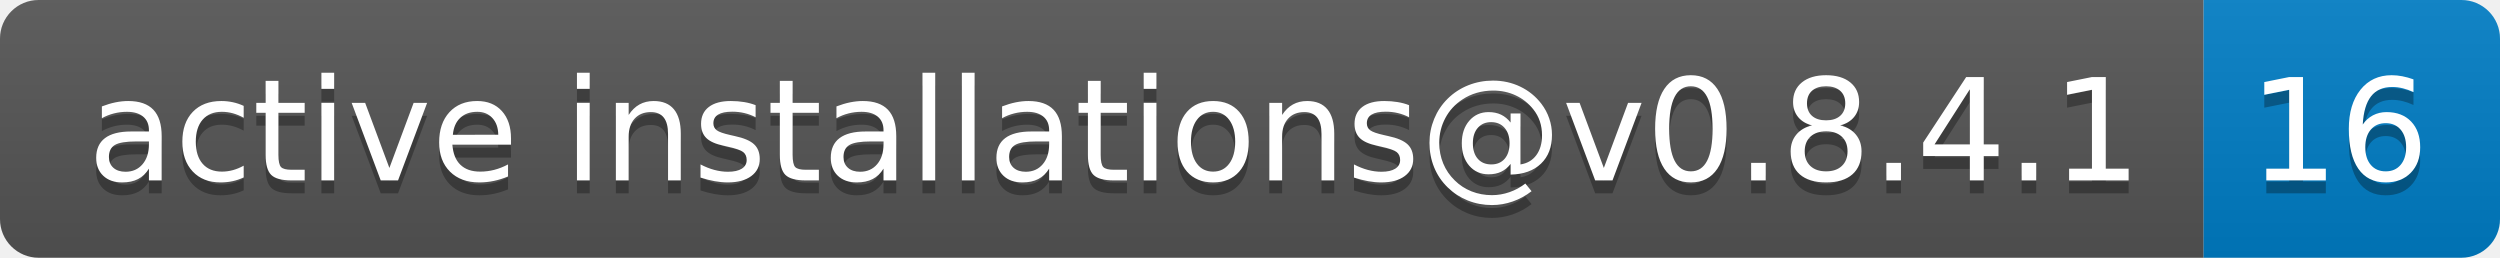
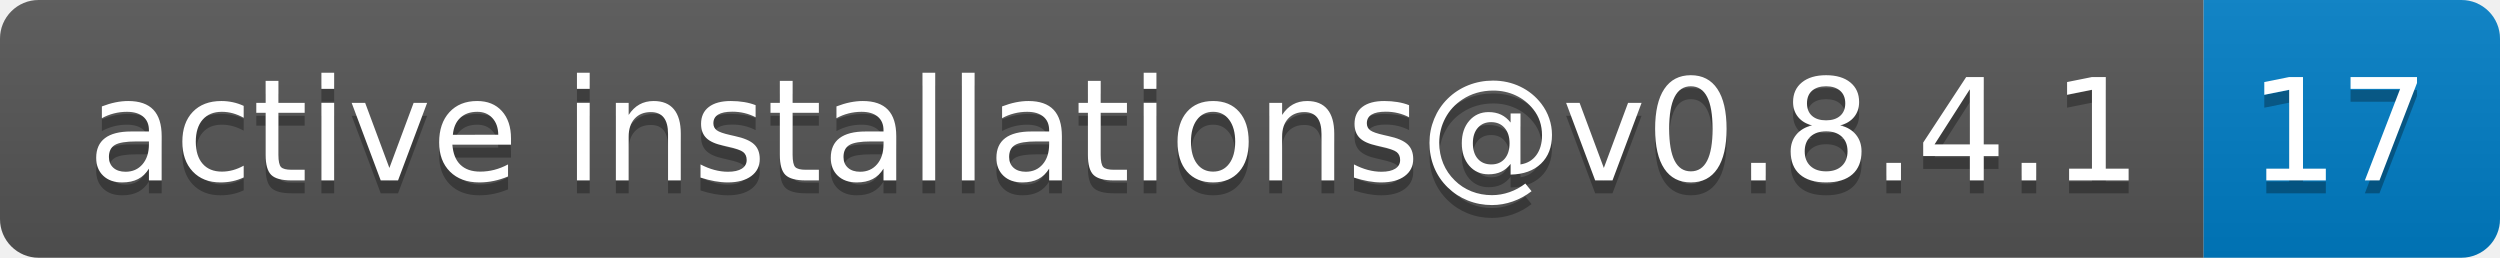
- <svg xmlns="http://www.w3.org/2000/svg" width="194" height="20" role="img" aria-label="active installations@v0.8.4.1: 16">
+ <svg xmlns="http://www.w3.org/2000/svg" width="194" height="20" role="img" aria-label="active installations@v0.8.4.1: 17">
  <linearGradient id="s" x2="0" y2="100%">
    <stop offset="0" stop-color="#bbb" stop-opacity=".1" />
    <stop offset="1" stop-opacity=".1" />
  </linearGradient>
  <clipPath id="r">
    <rect width="194" height="20" rx="3" fill="#fff" />
  </clipPath>
  <g clip-path="url(#r)">
    <rect width="171" height="20" fill="#555" />
    <rect x="171" width="23" height="20" fill="#007ec6" />
    <rect width="194" height="20" fill="url(#s)" />
  </g>
  <g fill="#fff" text-anchor="middle" font-family="Verdana,Geneva,DejaVu Sans,sans-serif" text-rendering="geometricPrecision" font-size="110">
    <text aria-hidden="true" x="865" y="150" fill="#010101" fill-opacity=".3" transform="scale(.1)" textLength="1610">active installations@v0.8.4.1</text>
    <text x="865" y="140" transform="scale(.1)" fill="#fff" textLength="1610">active installations@v0.8.4.1</text>
-     <text aria-hidden="true" x="1815" y="150" fill="#010101" fill-opacity=".3" transform="scale(.1)" textLength="130">16</text>
-     <text x="1815" y="140" transform="scale(.1)" fill="#fff" textLength="130">16</text>
+     <text aria-hidden="true" x="1815" y="150" fill="#010101" fill-opacity=".3" transform="scale(.1)" textLength="130">17</text>
+     <text x="1815" y="140" transform="scale(.1)" fill="#fff" textLength="130">17</text>
  </g>
</svg>
